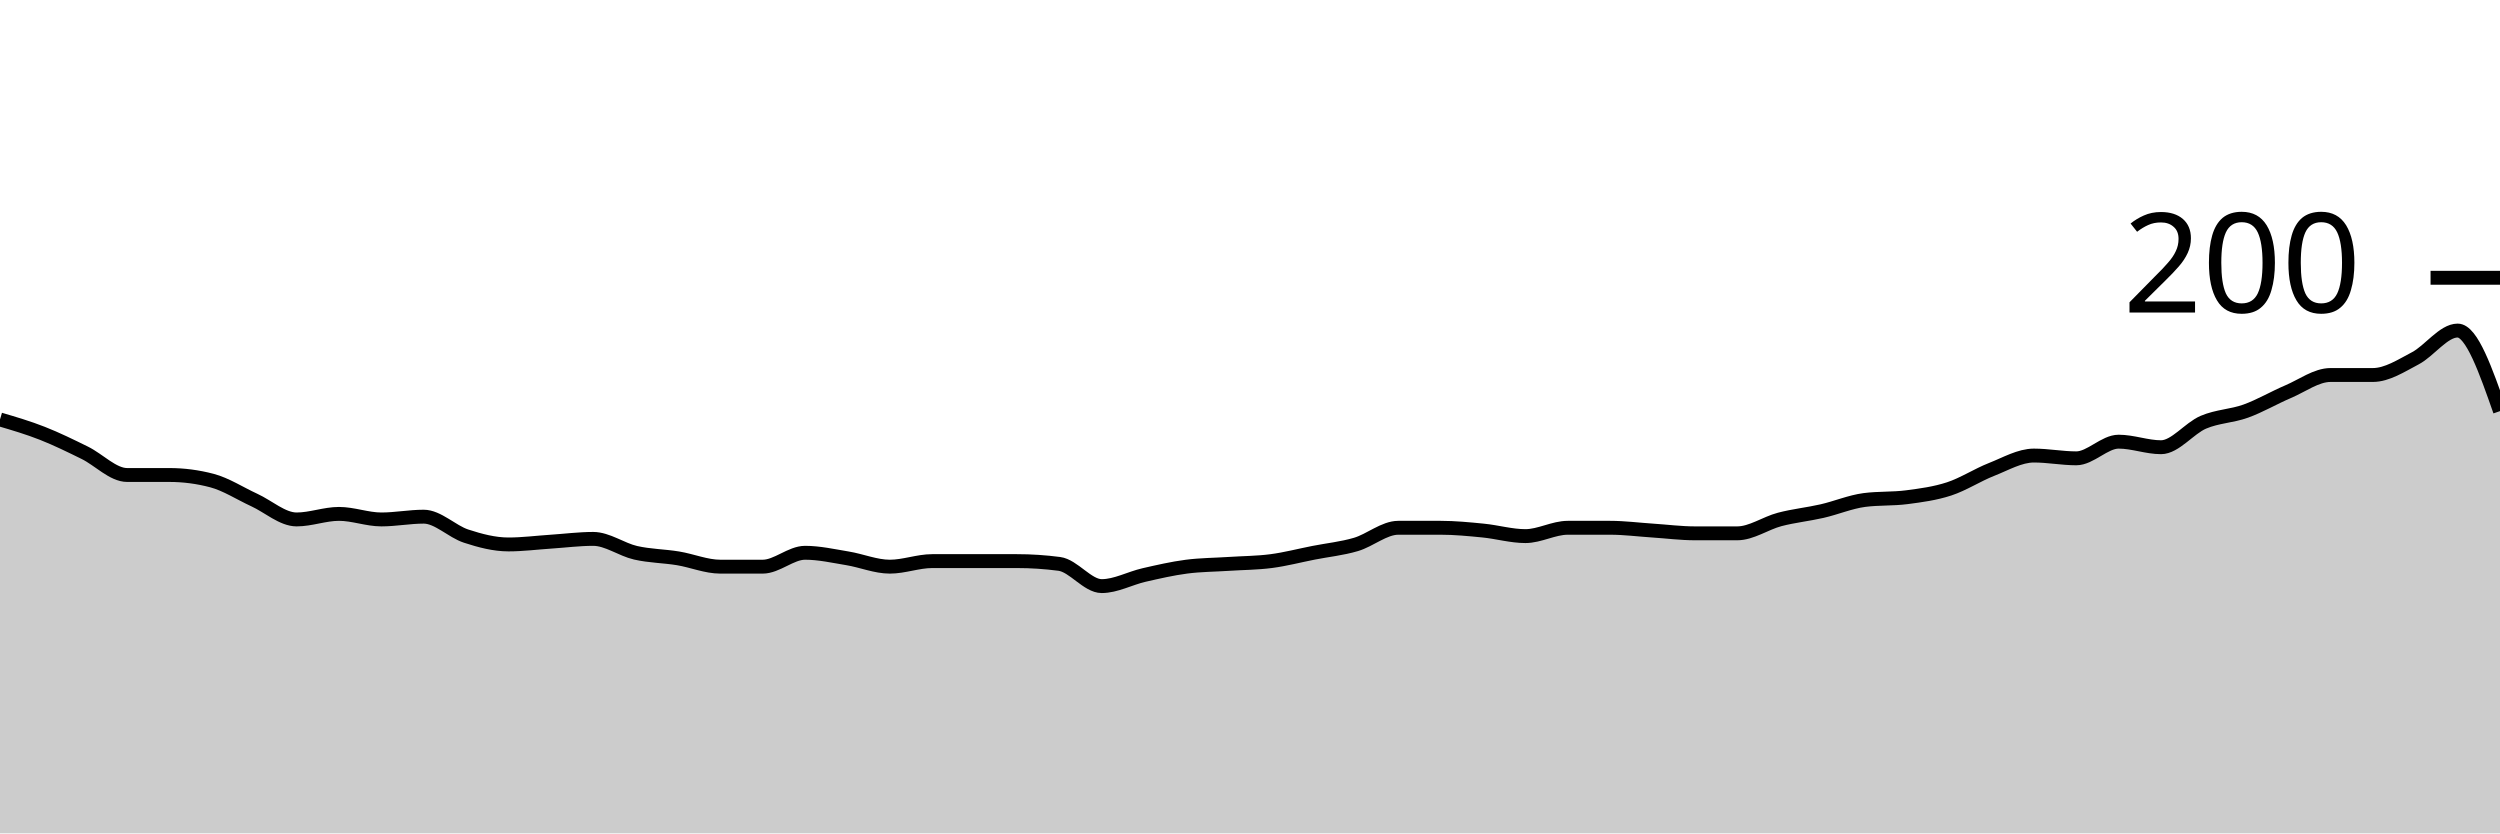
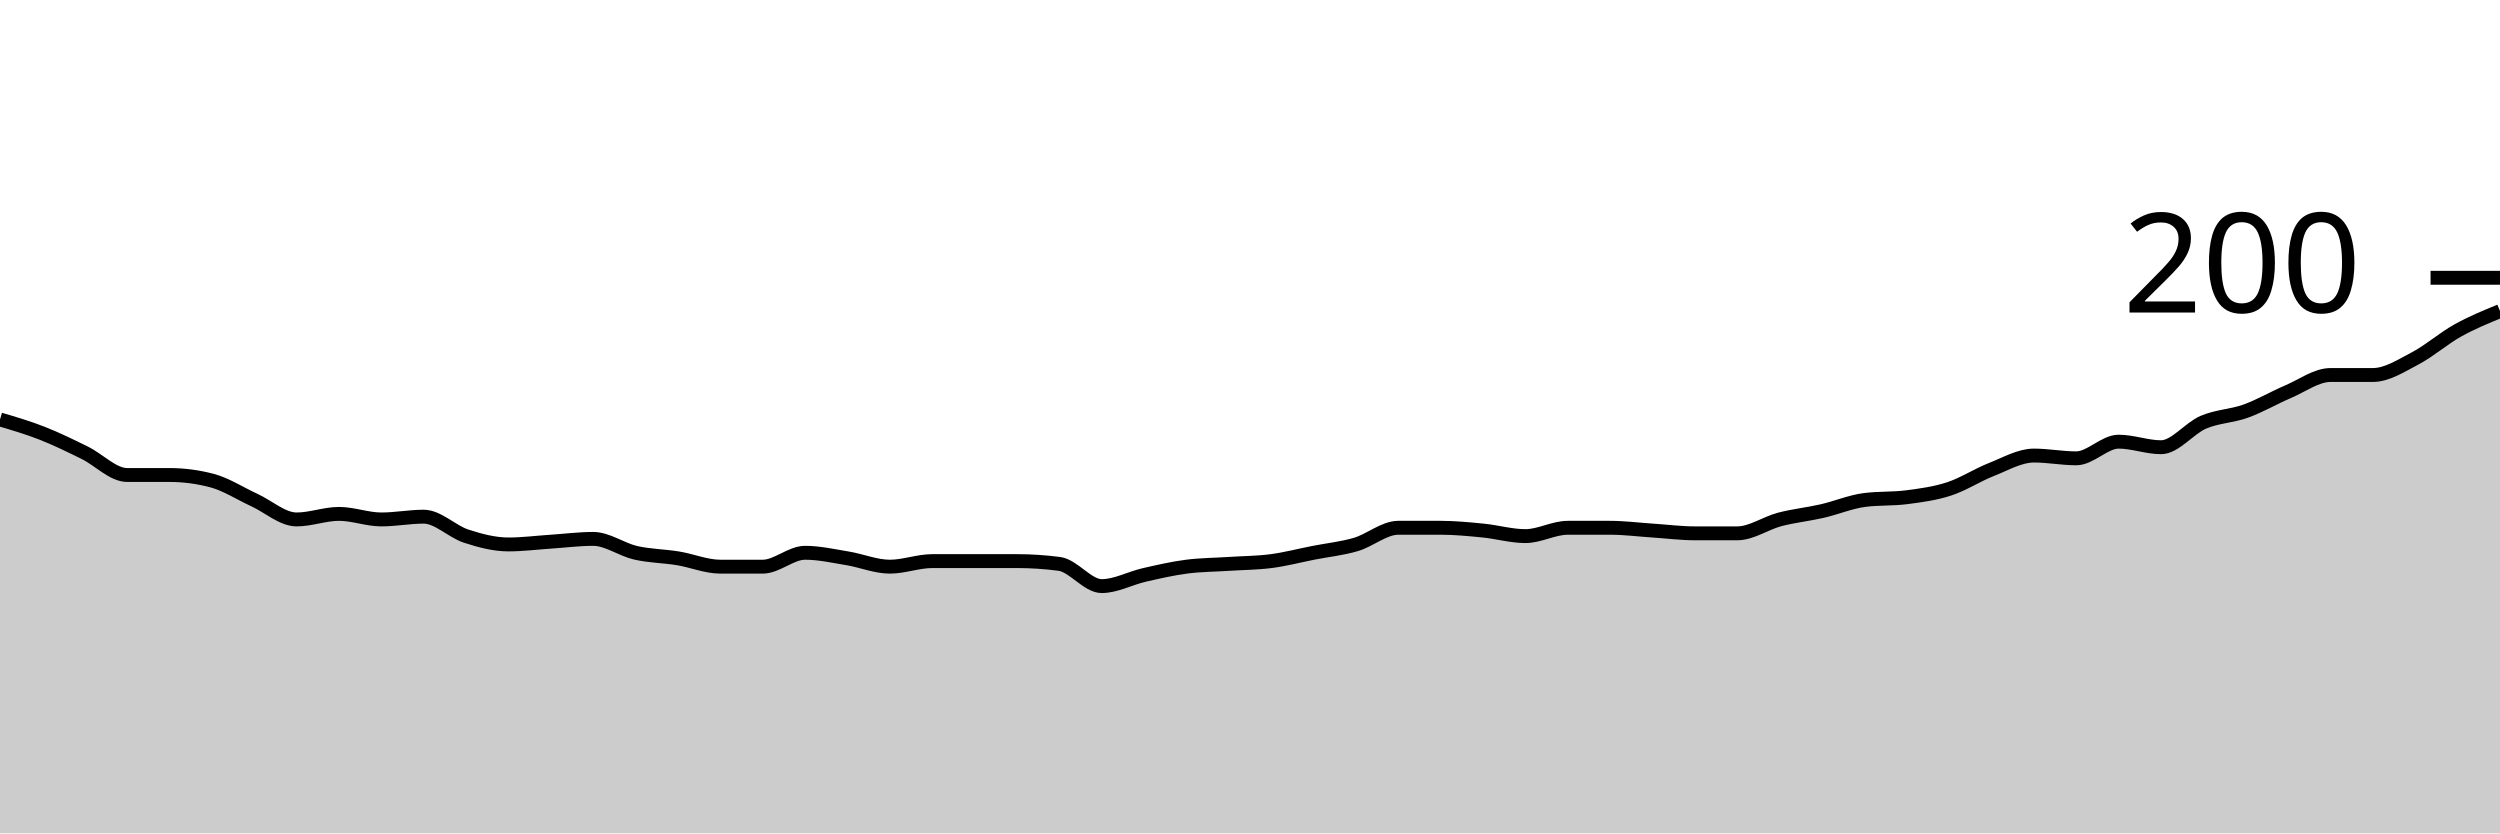
<svg xmlns="http://www.w3.org/2000/svg" viewBox="0 0 180 60">
  <g transform="translate(0,20)">
-     <path class="area" fill="rgba(0, 0, 0, 0.2)" d="M0,10.2C1.017,10.5,2.034,10.8,3.051,11.2C4.068,11.6,5.085,12.1,6.102,12.6C7.119,13.1,8.136,14.2,9.153,14.2C10.169,14.2,11.186,14.2,12.203,14.2C13.22,14.2,14.237,14.333,15.254,14.6C16.271,14.867,17.288,15.533,18.305,16C19.322,16.467,20.339,17.4,21.356,17.4C22.373,17.4,23.39,17,24.407,17C25.424,17,26.441,17.4,27.458,17.4C28.475,17.4,29.492,17.2,30.508,17.2C31.525,17.2,32.542,18.267,33.559,18.6C34.576,18.933,35.593,19.2,36.61,19.2C37.627,19.2,38.644,19.067,39.661,19C40.678,18.933,41.695,18.8,42.712,18.8C43.729,18.8,44.746,19.567,45.763,19.8C46.78,20.033,47.797,20.033,48.814,20.2C49.831,20.367,50.847,20.8,51.864,20.8C52.881,20.8,53.898,20.8,54.915,20.8C55.932,20.8,56.949,19.8,57.966,19.8C58.983,19.8,60,20.033,61.017,20.2C62.034,20.367,63.051,20.8,64.068,20.8C65.085,20.8,66.102,20.4,67.119,20.4C68.136,20.4,69.153,20.4,70.169,20.4C71.186,20.4,72.203,20.4,73.22,20.4C74.237,20.4,75.254,20.467,76.271,20.6C77.288,20.733,78.305,22.2,79.322,22.2C80.339,22.2,81.356,21.633,82.373,21.4C83.39,21.167,84.407,20.933,85.424,20.8C86.441,20.667,87.458,20.667,88.475,20.6C89.492,20.533,90.508,20.533,91.525,20.4C92.542,20.267,93.559,20,94.576,19.8C95.593,19.6,96.61,19.5,97.627,19.2C98.644,18.9,99.661,18,100.678,18C101.695,18,102.712,18,103.729,18C104.746,18,105.763,18.1,106.78,18.2C107.797,18.3,108.814,18.6,109.831,18.6C110.847,18.6,111.864,18,112.881,18C113.898,18,114.915,18,115.932,18C116.949,18,117.966,18.133,118.983,18.2C120,18.267,121.017,18.4,122.034,18.4C123.051,18.4,124.068,18.4,125.085,18.4C126.102,18.4,127.119,17.667,128.136,17.4C129.153,17.133,130.169,17.033,131.186,16.8C132.203,16.567,133.22,16.133,134.237,16C135.254,15.867,136.271,15.933,137.288,15.8C138.305,15.667,139.322,15.533,140.339,15.2C141.356,14.867,142.373,14.2,143.39,13.8C144.407,13.4,145.424,12.8,146.441,12.8C147.458,12.8,148.475,13,149.492,13C150.508,13,151.525,11.8,152.542,11.8C153.559,11.8,154.576,12.2,155.593,12.2C156.61,12.2,157.627,10.833,158.644,10.4C159.661,9.967,160.678,9.967,161.695,9.6C162.712,9.233,163.729,8.633,164.746,8.2C165.763,7.767,166.78,7,167.797,7C168.814,7,169.831,7,170.847,7C171.864,7,172.881,6.333,173.898,5.8C174.915,5.267,175.932,3.8,176.949,3.8C177.966,3.8,178.983,6.7,180,9.6L180,40C178.983,40,177.966,40,176.949,40C175.932,40,174.915,40,173.898,40C172.881,40,171.864,40,170.847,40C169.831,40,168.814,40,167.797,40C166.78,40,165.763,40,164.746,40C163.729,40,162.712,40,161.695,40C160.678,40,159.661,40,158.644,40C157.627,40,156.61,40,155.593,40C154.576,40,153.559,40,152.542,40C151.525,40,150.508,40,149.492,40C148.475,40,147.458,40,146.441,40C145.424,40,144.407,40,143.39,40C142.373,40,141.356,40,140.339,40C139.322,40,138.305,40,137.288,40C136.271,40,135.254,40,134.237,40C133.22,40,132.203,40,131.186,40C130.169,40,129.153,40,128.136,40C127.119,40,126.102,40,125.085,40C124.068,40,123.051,40,122.034,40C121.017,40,120,40,118.983,40C117.966,40,116.949,40,115.932,40C114.915,40,113.898,40,112.881,40C111.864,40,110.847,40,109.831,40C108.814,40,107.797,40,106.78,40C105.763,40,104.746,40,103.729,40C102.712,40,101.695,40,100.678,40C99.661,40,98.644,40,97.627,40C96.61,40,95.593,40,94.576,40C93.559,40,92.542,40,91.525,40C90.508,40,89.492,40,88.475,40C87.458,40,86.441,40,85.424,40C84.407,40,83.39,40,82.373,40C81.356,40,80.339,40,79.322,40C78.305,40,77.288,40,76.271,40C75.254,40,74.237,40,73.22,40C72.203,40,71.186,40,70.169,40C69.153,40,68.136,40,67.119,40C66.102,40,65.085,40,64.068,40C63.051,40,62.034,40,61.017,40C60,40,58.983,40,57.966,40C56.949,40,55.932,40,54.915,40C53.898,40,52.881,40,51.864,40C50.847,40,49.831,40,48.814,40C47.797,40,46.78,40,45.763,40C44.746,40,43.729,40,42.712,40C41.695,40,40.678,40,39.661,40C38.644,40,37.627,40,36.61,40C35.593,40,34.576,40,33.559,40C32.542,40,31.525,40,30.508,40C29.492,40,28.475,40,27.458,40C26.441,40,25.424,40,24.407,40C23.39,40,22.373,40,21.356,40C20.339,40,19.322,40,18.305,40C17.288,40,16.271,40,15.254,40C14.237,40,13.22,40,12.203,40C11.186,40,10.169,40,9.153,40C8.136,40,7.119,40,6.102,40C5.085,40,4.068,40,3.051,40C2.034,40,1.017,40,0,40Z" />
-     <path class="line" stroke="black" fill="none" d="M0,10.2C1.017,10.5,2.034,10.8,3.051,11.2C4.068,11.6,5.085,12.1,6.102,12.6C7.119,13.1,8.136,14.2,9.153,14.2C10.169,14.2,11.186,14.2,12.203,14.2C13.22,14.2,14.237,14.333,15.254,14.6C16.271,14.867,17.288,15.533,18.305,16C19.322,16.467,20.339,17.4,21.356,17.4C22.373,17.4,23.39,17,24.407,17C25.424,17,26.441,17.4,27.458,17.4C28.475,17.4,29.492,17.2,30.508,17.2C31.525,17.2,32.542,18.267,33.559,18.6C34.576,18.933,35.593,19.2,36.61,19.2C37.627,19.2,38.644,19.067,39.661,19C40.678,18.933,41.695,18.8,42.712,18.8C43.729,18.8,44.746,19.567,45.763,19.8C46.78,20.033,47.797,20.033,48.814,20.2C49.831,20.367,50.847,20.8,51.864,20.8C52.881,20.8,53.898,20.8,54.915,20.8C55.932,20.8,56.949,19.8,57.966,19.8C58.983,19.8,60,20.033,61.017,20.2C62.034,20.367,63.051,20.8,64.068,20.8C65.085,20.8,66.102,20.4,67.119,20.4C68.136,20.4,69.153,20.4,70.169,20.4C71.186,20.4,72.203,20.4,73.22,20.4C74.237,20.4,75.254,20.467,76.271,20.6C77.288,20.733,78.305,22.2,79.322,22.2C80.339,22.2,81.356,21.633,82.373,21.4C83.39,21.167,84.407,20.933,85.424,20.8C86.441,20.667,87.458,20.667,88.475,20.6C89.492,20.533,90.508,20.533,91.525,20.4C92.542,20.267,93.559,20,94.576,19.8C95.593,19.6,96.61,19.5,97.627,19.2C98.644,18.9,99.661,18,100.678,18C101.695,18,102.712,18,103.729,18C104.746,18,105.763,18.1,106.78,18.2C107.797,18.3,108.814,18.6,109.831,18.6C110.847,18.6,111.864,18,112.881,18C113.898,18,114.915,18,115.932,18C116.949,18,117.966,18.133,118.983,18.2C120,18.267,121.017,18.4,122.034,18.4C123.051,18.4,124.068,18.4,125.085,18.4C126.102,18.4,127.119,17.667,128.136,17.4C129.153,17.133,130.169,17.033,131.186,16.8C132.203,16.567,133.22,16.133,134.237,16C135.254,15.867,136.271,15.933,137.288,15.8C138.305,15.667,139.322,15.533,140.339,15.2C141.356,14.867,142.373,14.2,143.39,13.8C144.407,13.4,145.424,12.8,146.441,12.8C147.458,12.8,148.475,13,149.492,13C150.508,13,151.525,11.8,152.542,11.8C153.559,11.8,154.576,12.2,155.593,12.2C156.61,12.2,157.627,10.833,158.644,10.4C159.661,9.967,160.678,9.967,161.695,9.6C162.712,9.233,163.729,8.633,164.746,8.2C165.763,7.767,166.78,7,167.797,7C168.814,7,169.831,7,170.847,7C171.864,7,172.881,6.333,173.898,5.8C174.915,5.267,175.932,3.8,176.949,3.8C177.966,3.8,178.983,6.7,180,9.6" />
+     <path class="area" fill="rgba(0, 0, 0, 0.2)" d="M0,10.2C1.017,10.5,2.034,10.8,3.051,11.2C4.068,11.6,5.085,12.1,6.102,12.6C7.119,13.1,8.136,14.2,9.153,14.2C10.169,14.2,11.186,14.2,12.203,14.2C13.22,14.2,14.237,14.333,15.254,14.6C16.271,14.867,17.288,15.533,18.305,16C19.322,16.467,20.339,17.4,21.356,17.4C22.373,17.4,23.39,17,24.407,17C25.424,17,26.441,17.4,27.458,17.4C28.475,17.4,29.492,17.2,30.508,17.2C31.525,17.2,32.542,18.267,33.559,18.6C34.576,18.933,35.593,19.2,36.61,19.2C37.627,19.2,38.644,19.067,39.661,19C40.678,18.933,41.695,18.8,42.712,18.8C43.729,18.8,44.746,19.567,45.763,19.8C46.78,20.033,47.797,20.033,48.814,20.2C49.831,20.367,50.847,20.8,51.864,20.8C52.881,20.8,53.898,20.8,54.915,20.8C55.932,20.8,56.949,19.8,57.966,19.8C58.983,19.8,60,20.033,61.017,20.2C62.034,20.367,63.051,20.8,64.068,20.8C65.085,20.8,66.102,20.4,67.119,20.4C68.136,20.4,69.153,20.4,70.169,20.4C71.186,20.4,72.203,20.4,73.22,20.4C74.237,20.4,75.254,20.467,76.271,20.6C77.288,20.733,78.305,22.2,79.322,22.2C80.339,22.2,81.356,21.633,82.373,21.4C83.39,21.167,84.407,20.933,85.424,20.8C86.441,20.667,87.458,20.667,88.475,20.6C89.492,20.533,90.508,20.533,91.525,20.4C92.542,20.267,93.559,20,94.576,19.8C95.593,19.6,96.61,19.5,97.627,19.2C98.644,18.9,99.661,18,100.678,18C101.695,18,102.712,18,103.729,18C104.746,18,105.763,18.1,106.78,18.2C107.797,18.3,108.814,18.6,109.831,18.6C110.847,18.6,111.864,18,112.881,18C113.898,18,114.915,18,115.932,18C116.949,18,117.966,18.133,118.983,18.2C120,18.267,121.017,18.4,122.034,18.4C123.051,18.4,124.068,18.4,125.085,18.4C126.102,18.4,127.119,17.667,128.136,17.4C129.153,17.133,130.169,17.033,131.186,16.8C132.203,16.567,133.22,16.133,134.237,16C135.254,15.867,136.271,15.933,137.288,15.8C138.305,15.667,139.322,15.533,140.339,15.2C141.356,14.867,142.373,14.2,143.39,13.8C144.407,13.4,145.424,12.8,146.441,12.8C147.458,12.8,148.475,13,149.492,13C150.508,13,151.525,11.8,152.542,11.8C153.559,11.8,154.576,12.2,155.593,12.2C156.61,12.2,157.627,10.833,158.644,10.4C159.661,9.967,160.678,9.967,161.695,9.6C162.712,9.233,163.729,8.633,164.746,8.2C165.763,7.767,166.78,7,167.797,7C168.814,7,169.831,7,170.847,7C171.864,7,172.881,6.333,173.898,5.8C174.915,5.267,175.932,4.367,176.949,3.8C177.966,3.233,178.983,2.817,180,2.4L180,40C178.983,40,177.966,40,176.949,40C175.932,40,174.915,40,173.898,40C172.881,40,171.864,40,170.847,40C169.831,40,168.814,40,167.797,40C166.78,40,165.763,40,164.746,40C163.729,40,162.712,40,161.695,40C160.678,40,159.661,40,158.644,40C157.627,40,156.61,40,155.593,40C154.576,40,153.559,40,152.542,40C151.525,40,150.508,40,149.492,40C148.475,40,147.458,40,146.441,40C145.424,40,144.407,40,143.39,40C142.373,40,141.356,40,140.339,40C139.322,40,138.305,40,137.288,40C136.271,40,135.254,40,134.237,40C133.22,40,132.203,40,131.186,40C130.169,40,129.153,40,128.136,40C127.119,40,126.102,40,125.085,40C124.068,40,123.051,40,122.034,40C121.017,40,120,40,118.983,40C117.966,40,116.949,40,115.932,40C114.915,40,113.898,40,112.881,40C111.864,40,110.847,40,109.831,40C108.814,40,107.797,40,106.78,40C105.763,40,104.746,40,103.729,40C102.712,40,101.695,40,100.678,40C99.661,40,98.644,40,97.627,40C96.61,40,95.593,40,94.576,40C93.559,40,92.542,40,91.525,40C90.508,40,89.492,40,88.475,40C87.458,40,86.441,40,85.424,40C84.407,40,83.39,40,82.373,40C81.356,40,80.339,40,79.322,40C78.305,40,77.288,40,76.271,40C75.254,40,74.237,40,73.22,40C72.203,40,71.186,40,70.169,40C69.153,40,68.136,40,67.119,40C66.102,40,65.085,40,64.068,40C63.051,40,62.034,40,61.017,40C60,40,58.983,40,57.966,40C56.949,40,55.932,40,54.915,40C53.898,40,52.881,40,51.864,40C50.847,40,49.831,40,48.814,40C47.797,40,46.78,40,45.763,40C44.746,40,43.729,40,42.712,40C41.695,40,40.678,40,39.661,40C38.644,40,37.627,40,36.61,40C35.593,40,34.576,40,33.559,40C32.542,40,31.525,40,30.508,40C29.492,40,28.475,40,27.458,40C26.441,40,25.424,40,24.407,40C23.39,40,22.373,40,21.356,40C20.339,40,19.322,40,18.305,40C17.288,40,16.271,40,15.254,40C14.237,40,13.22,40,12.203,40C11.186,40,10.169,40,9.153,40C8.136,40,7.119,40,6.102,40C5.085,40,4.068,40,3.051,40C2.034,40,1.017,40,0,40Z" />
+     <path class="line" stroke="black" fill="none" d="M0,10.2C1.017,10.5,2.034,10.8,3.051,11.2C4.068,11.6,5.085,12.1,6.102,12.6C7.119,13.1,8.136,14.2,9.153,14.2C10.169,14.2,11.186,14.2,12.203,14.2C13.22,14.2,14.237,14.333,15.254,14.6C16.271,14.867,17.288,15.533,18.305,16C19.322,16.467,20.339,17.4,21.356,17.4C22.373,17.4,23.39,17,24.407,17C25.424,17,26.441,17.4,27.458,17.4C28.475,17.4,29.492,17.2,30.508,17.2C31.525,17.2,32.542,18.267,33.559,18.6C34.576,18.933,35.593,19.2,36.61,19.2C37.627,19.2,38.644,19.067,39.661,19C40.678,18.933,41.695,18.8,42.712,18.8C43.729,18.8,44.746,19.567,45.763,19.8C46.78,20.033,47.797,20.033,48.814,20.2C49.831,20.367,50.847,20.8,51.864,20.8C52.881,20.8,53.898,20.8,54.915,20.8C55.932,20.8,56.949,19.8,57.966,19.8C58.983,19.8,60,20.033,61.017,20.2C62.034,20.367,63.051,20.8,64.068,20.8C65.085,20.8,66.102,20.4,67.119,20.4C68.136,20.4,69.153,20.4,70.169,20.4C71.186,20.4,72.203,20.4,73.22,20.4C74.237,20.4,75.254,20.467,76.271,20.6C77.288,20.733,78.305,22.2,79.322,22.2C80.339,22.2,81.356,21.633,82.373,21.4C83.39,21.167,84.407,20.933,85.424,20.8C86.441,20.667,87.458,20.667,88.475,20.6C89.492,20.533,90.508,20.533,91.525,20.4C92.542,20.267,93.559,20,94.576,19.8C95.593,19.6,96.61,19.5,97.627,19.2C98.644,18.9,99.661,18,100.678,18C101.695,18,102.712,18,103.729,18C104.746,18,105.763,18.1,106.78,18.2C107.797,18.3,108.814,18.6,109.831,18.6C110.847,18.6,111.864,18,112.881,18C113.898,18,114.915,18,115.932,18C116.949,18,117.966,18.133,118.983,18.2C120,18.267,121.017,18.4,122.034,18.4C123.051,18.4,124.068,18.4,125.085,18.4C126.102,18.4,127.119,17.667,128.136,17.4C129.153,17.133,130.169,17.033,131.186,16.8C132.203,16.567,133.22,16.133,134.237,16C135.254,15.867,136.271,15.933,137.288,15.8C138.305,15.667,139.322,15.533,140.339,15.2C141.356,14.867,142.373,14.2,143.39,13.8C144.407,13.4,145.424,12.8,146.441,12.8C147.458,12.8,148.475,13,149.492,13C150.508,13,151.525,11.8,152.542,11.8C153.559,11.8,154.576,12.2,155.593,12.2C156.61,12.2,157.627,10.833,158.644,10.4C159.661,9.967,160.678,9.967,161.695,9.6C162.712,9.233,163.729,8.633,164.746,8.2C165.763,7.767,166.78,7,167.797,7C168.814,7,169.831,7,170.847,7C171.864,7,172.881,6.333,173.898,5.8C174.915,5.267,175.932,4.367,176.949,3.8C177.966,3.233,178.983,2.817,180,2.4" />
    <path class="axis-ceiling" stroke-width="1" stroke="black" fill="none" d="M175,0L180,0" />
    <text class="axis-ceiling-label" font-family="sans-serif" text-anchor="end" font-size="10px" x="170" y="2.5">200</text>
  </g>
</svg>
